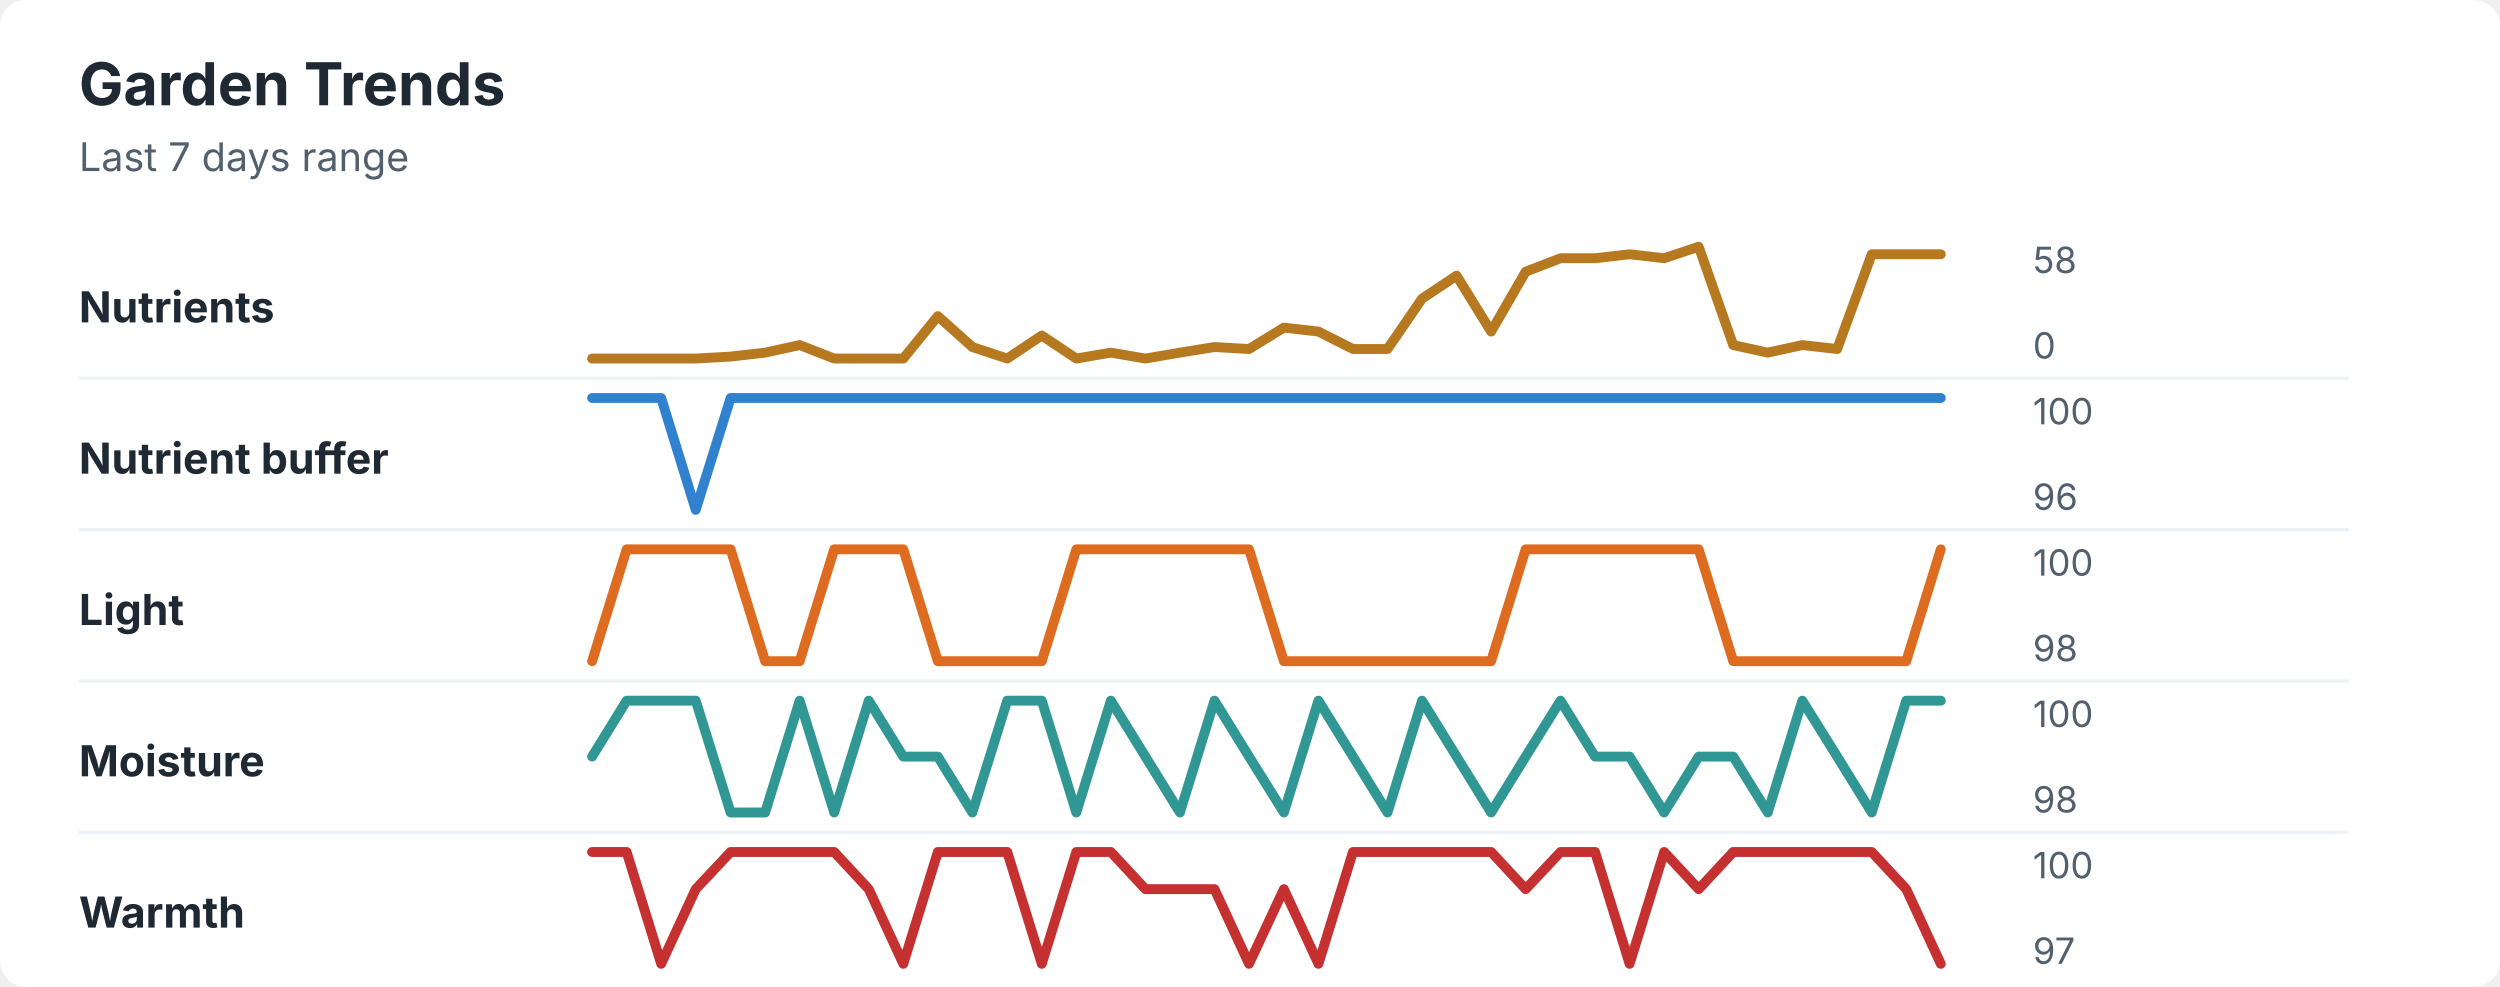
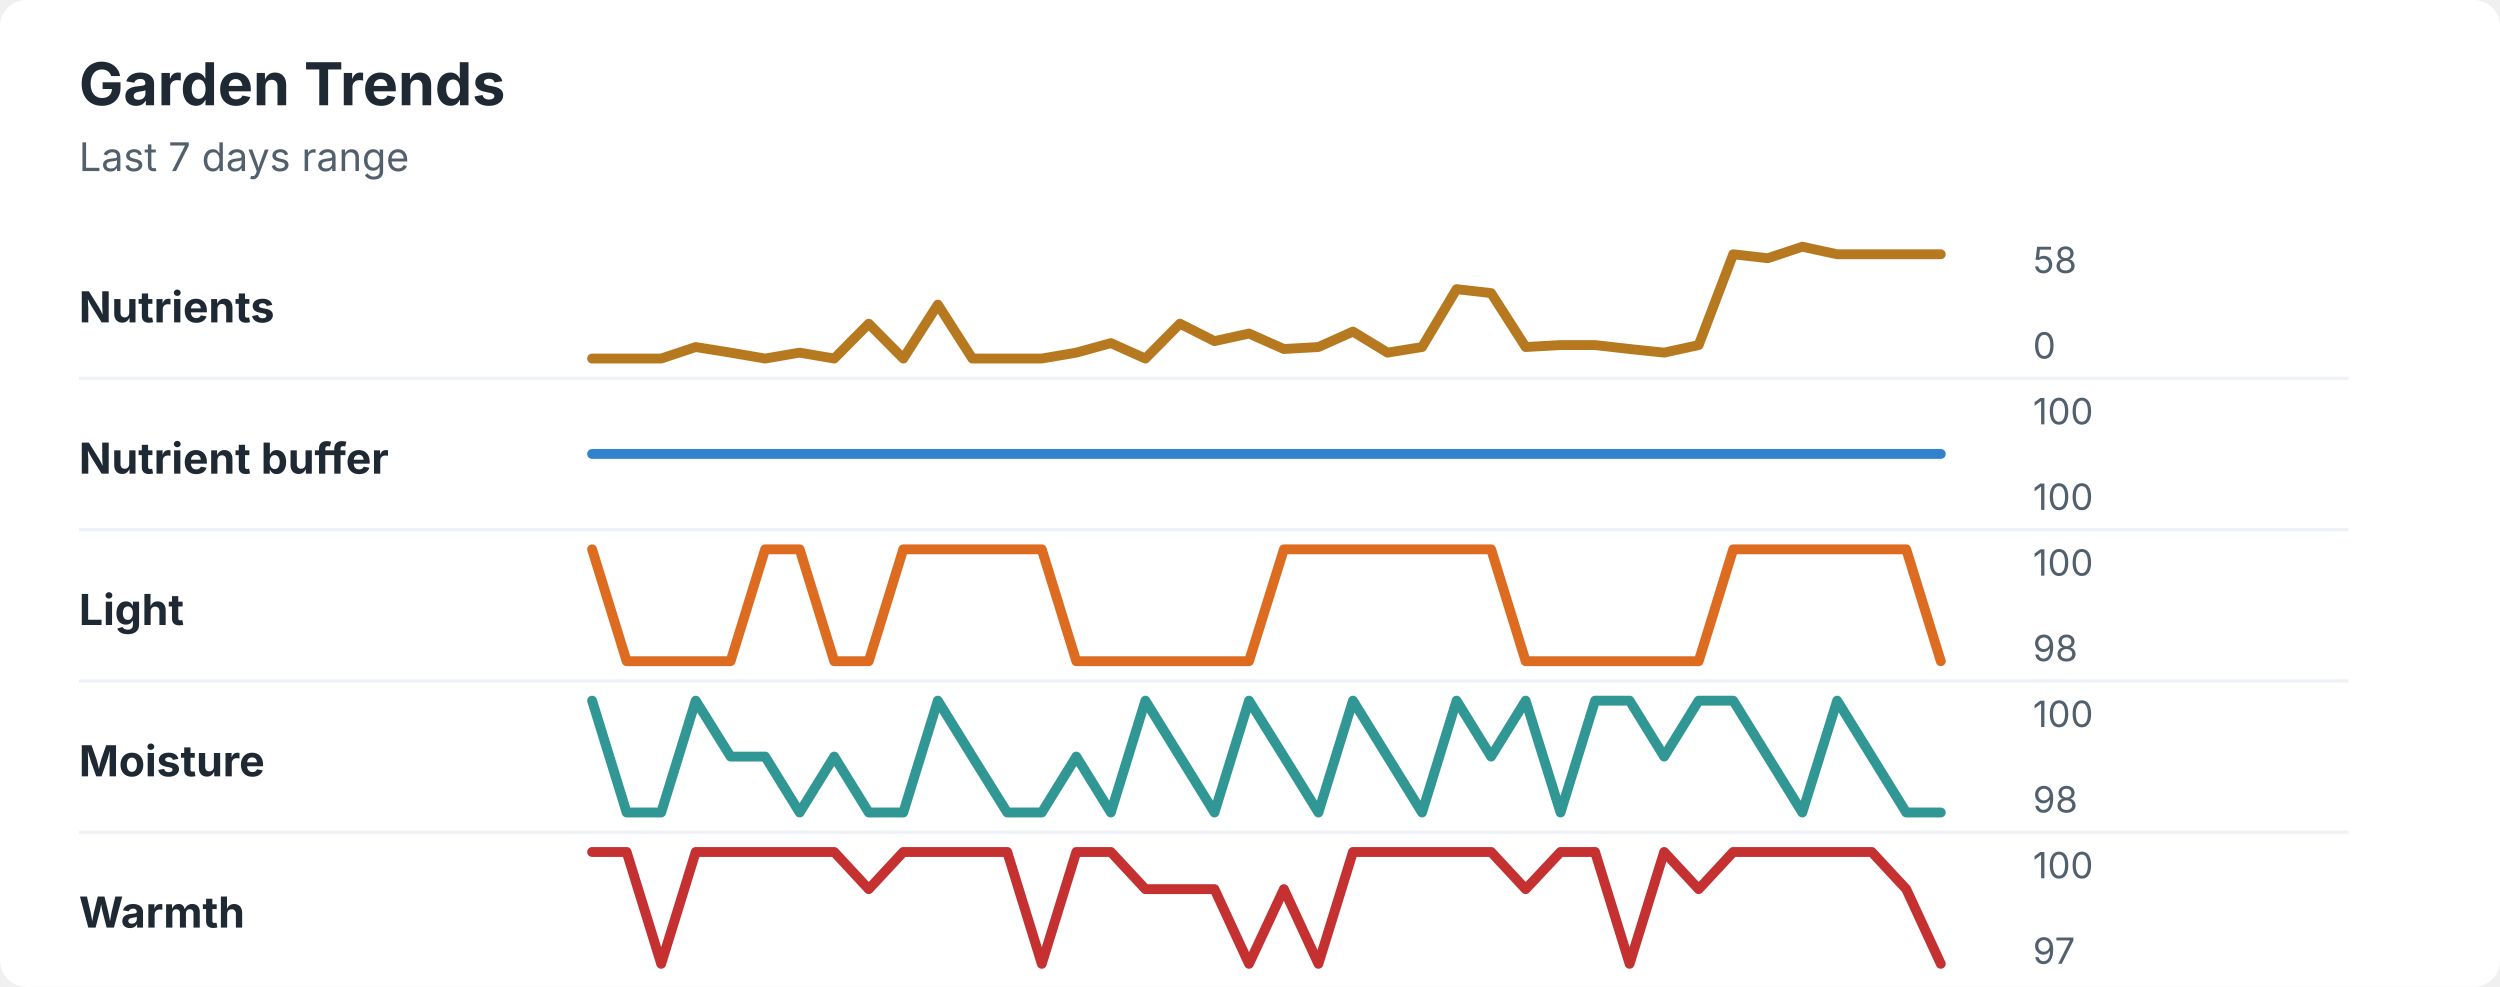
<svg xmlns="http://www.w3.org/2000/svg" width="760" height="300" viewBox="0 0 760 300" role="img" aria-labelledby="title desc">
  <rect width="760" height="300" rx="8" fill="#ffffff" />
  <style>
    text { font-family: -apple-system, BlinkMacSystemFont, "Segoe UI", sans-serif; }
    .title { font-size: 18px; font-weight: 700; fill: #1f2933; }
    .subtitle { font-size: 12px; fill: #52606d; }
    .label { font-size: 13px; font-weight: 650; fill: #1f2933; }
    .axis-value { font-size: 11px; fill: #52606d; }
    .separator { stroke: #eef2f7; stroke-width: 1; }
  </style>
  <text x="24" y="32" class="title">Garden Trends</text>
  <text x="24" y="52" class="subtitle">Last 7 days range</text>
  <text x="24" y="98" class="label">Nutrients</text>
-   <polyline points="180.0,109.0 190.5,109.0 201.0,109.0 211.5,109.0 222.1,108.4 232.6,107.2 243.1,104.9 253.6,109.0 264.1,109.0 274.6,109.0 285.1,96.1 295.6,105.5 306.2,109.0 316.7,102.0 327.2,109.0 337.7,107.2 348.2,109.0 358.7,107.2 369.2,105.5 379.7,106.1 390.3,99.6 400.8,100.8 411.3,106.1 421.8,106.1 432.3,90.8 442.8,83.8 453.3,100.8 463.8,82.6 474.4,78.5 484.9,78.5 495.4,77.3 505.9,78.5 516.4,75.0 526.9,104.9 537.4,107.2 547.9,104.9 558.5,106.1 569.0,77.3 579.5,77.3 590.0,77.3 " fill="none" stroke="#b7791f" stroke-width="3" stroke-linecap="round" stroke-linejoin="round" />
+   <polyline points="180.0,109.0 190.5,109.0 201.0,109.0 211.5,105.5 222.1,107.2 232.6,109.0 243.1,107.2 253.6,109.0 264.1,98.4 274.6,109.0 285.1,92.6 295.6,109.0 306.2,109.0 316.7,109.0 327.2,107.2 337.7,104.3 348.2,109.0 358.7,98.4 369.2,103.7 379.7,101.4 390.3,106.1 400.8,105.5 411.3,100.8 421.8,107.2 432.3,105.5 442.8,87.9 453.3,89.1 463.8,105.5 474.4,104.9 484.9,104.9 495.4,106.1 505.9,107.2 516.4,104.9 526.9,77.3 537.4,78.5 547.9,75.0 558.5,77.3 569.0,77.3 579.5,77.3 590.0,77.3 " fill="none" stroke="#b7791f" stroke-width="3" stroke-linecap="round" stroke-linejoin="round" />
  <text x="618" y="83" class="axis-value">58</text>
  <text x="618" y="109" class="axis-value">0</text>
  <line x1="24" y1="115.0" x2="714" y2="115.0" class="separator" />
  <text x="24" y="144" class="label">Nutrient buffer</text>
-   <polyline points="180.0,121.0 190.5,121.0 201.0,121.0 211.5,155.0 222.1,121.0 232.6,121.0 243.1,121.0 253.6,121.0 264.1,121.0 274.6,121.0 285.1,121.0 295.6,121.0 306.2,121.0 316.7,121.0 327.2,121.0 337.7,121.0 348.2,121.0 358.7,121.0 369.2,121.0 379.7,121.0 390.3,121.0 400.8,121.0 411.3,121.0 421.8,121.0 432.3,121.0 442.8,121.0 453.3,121.0 463.8,121.0 474.4,121.0 484.9,121.0 495.4,121.0 505.9,121.0 516.4,121.0 526.9,121.0 537.4,121.0 547.9,121.0 558.5,121.0 569.0,121.0 579.5,121.0 590.0,121.0 " fill="none" stroke="#3182ce" stroke-width="3" stroke-linecap="round" stroke-linejoin="round" />
+   <polyline points="180.0,138.0 190.5,138.0 201.0,138.0 211.5,138.0 222.1,138.0 232.6,138.0 243.1,138.0 253.6,138.0 264.1,138.0 274.6,138.0 285.1,138.0 295.6,138.0 306.2,138.0 316.7,138.0 327.2,138.0 337.7,138.0 348.2,138.0 358.7,138.0 369.2,138.0 379.7,138.0 390.3,138.0 400.8,138.0 411.3,138.0 421.8,138.0 432.3,138.0 442.8,138.0 453.3,138.0 463.8,138.0 474.4,138.0 484.9,138.0 495.4,138.0 505.9,138.0 516.4,138.0 526.9,138.0 537.4,138.0 547.9,138.0 558.5,138.0 569.0,138.0 579.5,138.0 590.0,138.0 " fill="none" stroke="#3182ce" stroke-width="3" stroke-linecap="round" stroke-linejoin="round" />
  <text x="618" y="129" class="axis-value">100</text>
-   <text x="618" y="155" class="axis-value">96</text>
+   <text x="618" y="155" class="axis-value">100</text>
  <line x1="24" y1="161.0" x2="714" y2="161.0" class="separator" />
  <text x="24" y="190" class="label">Light</text>
-   <polyline points="180.0,201.0 190.5,167.0 201.0,167.0 211.5,167.0 222.1,167.0 232.6,201.0 243.1,201.0 253.6,167.0 264.1,167.0 274.6,167.0 285.1,201.0 295.6,201.0 306.2,201.0 316.7,201.0 327.2,167.0 337.7,167.0 348.2,167.0 358.7,167.0 369.2,167.0 379.7,167.0 390.3,201.0 400.8,201.0 411.3,201.0 421.8,201.0 432.3,201.0 442.8,201.0 453.3,201.0 463.8,167.0 474.4,167.0 484.9,167.0 495.4,167.0 505.9,167.0 516.4,167.0 526.9,201.0 537.4,201.0 547.9,201.0 558.5,201.0 569.0,201.0 579.5,201.0 590.0,167.0 " fill="none" stroke="#dd6b20" stroke-width="3" stroke-linecap="round" stroke-linejoin="round" />
+   <polyline points="180.0,167.0 190.5,201.0 201.0,201.0 211.5,201.0 222.1,201.0 232.6,167.0 243.1,167.0 253.6,201.0 264.1,201.0 274.6,167.0 285.1,167.0 295.6,167.0 306.2,167.0 316.7,167.0 327.2,201.0 337.7,201.0 348.2,201.0 358.7,201.0 369.2,201.0 379.7,201.0 390.3,167.0 400.8,167.0 411.3,167.0 421.8,167.0 432.3,167.0 442.8,167.0 453.3,167.0 463.8,201.0 474.4,201.0 484.9,201.0 495.4,201.0 505.9,201.0 516.4,201.0 526.9,167.0 537.4,167.0 547.9,167.0 558.5,167.0 569.0,167.0 579.5,167.0 590.0,201.0 " fill="none" stroke="#dd6b20" stroke-width="3" stroke-linecap="round" stroke-linejoin="round" />
  <text x="618" y="175" class="axis-value">100</text>
  <text x="618" y="201" class="axis-value">98</text>
  <line x1="24" y1="207.0" x2="714" y2="207.0" class="separator" />
  <text x="24" y="236" class="label">Moisture</text>
-   <polyline points="180.0,230.0 190.5,213.0 201.0,213.0 211.5,213.0 222.1,247.0 232.6,247.0 243.1,213.0 253.6,247.0 264.1,213.0 274.6,230.0 285.1,230.0 295.6,247.0 306.2,213.0 316.7,213.0 327.2,247.0 337.7,213.0 348.2,230.0 358.7,247.0 369.2,213.0 379.7,230.0 390.3,247.0 400.8,213.0 411.3,230.0 421.8,247.0 432.3,213.0 442.8,230.0 453.3,247.0 463.8,230.0 474.4,213.0 484.9,230.0 495.4,230.0 505.9,247.0 516.4,230.0 526.9,230.0 537.4,247.0 547.9,213.0 558.5,230.0 569.0,247.0 579.5,213.0 590.0,213.0 " fill="none" stroke="#319795" stroke-width="3" stroke-linecap="round" stroke-linejoin="round" />
+   <polyline points="180.0,213.0 190.5,247.0 201.0,247.0 211.5,213.0 222.1,230.0 232.6,230.0 243.1,247.0 253.6,230.0 264.1,247.0 274.6,247.0 285.1,213.0 295.6,230.0 306.2,247.0 316.7,247.0 327.2,230.0 337.7,247.0 348.2,213.0 358.7,230.0 369.2,247.0 379.7,213.0 390.3,230.0 400.8,247.0 411.3,213.0 421.8,230.0 432.3,247.0 442.8,213.0 453.3,230.0 463.8,213.0 474.4,247.0 484.9,213.0 495.4,213.0 505.9,230.0 516.4,213.0 526.9,213.0 537.4,230.0 547.9,247.0 558.5,213.0 569.0,230.0 579.5,247.0 590.0,247.0 " fill="none" stroke="#319795" stroke-width="3" stroke-linecap="round" stroke-linejoin="round" />
  <text x="618" y="221" class="axis-value">100</text>
  <text x="618" y="247" class="axis-value">98</text>
  <line x1="24" y1="253.0" x2="714" y2="253.0" class="separator" />
  <text x="24" y="282" class="label">Warmth</text>
-   <polyline points="180.0,259.0 190.5,259.0 201.0,293.0 211.5,270.3 222.1,259.0 232.6,259.0 243.1,259.0 253.6,259.0 264.1,270.3 274.6,293.0 285.1,259.0 295.6,259.0 306.2,259.0 316.7,293.0 327.2,259.0 337.7,259.0 348.2,270.3 358.7,270.3 369.2,270.3 379.7,293.0 390.3,270.3 400.8,293.0 411.3,259.0 421.8,259.0 432.3,259.0 442.8,259.0 453.3,259.0 463.8,270.3 474.4,259.0 484.9,259.0 495.4,293.0 505.9,259.0 516.4,270.3 526.9,259.0 537.4,259.0 547.9,259.0 558.5,259.0 569.0,259.0 579.5,270.3 590.0,293.0 " fill="none" stroke="#c53030" stroke-width="3" stroke-linecap="round" stroke-linejoin="round" />
+   <polyline points="180.0,259.0 190.5,259.0 201.0,293.0 211.5,259.0 222.1,259.0 232.6,259.0 243.1,259.0 253.6,259.0 264.1,270.3 274.6,259.0 285.1,259.0 295.6,259.0 306.2,259.0 316.7,293.0 327.2,259.0 337.7,259.0 348.2,270.3 358.7,270.3 369.2,270.3 379.7,293.0 390.3,270.3 400.8,293.0 411.3,259.0 421.8,259.0 432.3,259.0 442.8,259.0 453.3,259.0 463.8,270.3 474.4,259.0 484.9,259.0 495.4,293.0 505.9,259.0 516.4,270.3 526.9,259.0 537.4,259.0 547.9,259.0 558.5,259.0 569.0,259.0 579.5,270.3 590.0,293.0 " fill="none" stroke="#c53030" stroke-width="3" stroke-linecap="round" stroke-linejoin="round" />
  <text x="618" y="267" class="axis-value">100</text>
  <text x="618" y="293" class="axis-value">97</text>
</svg>
